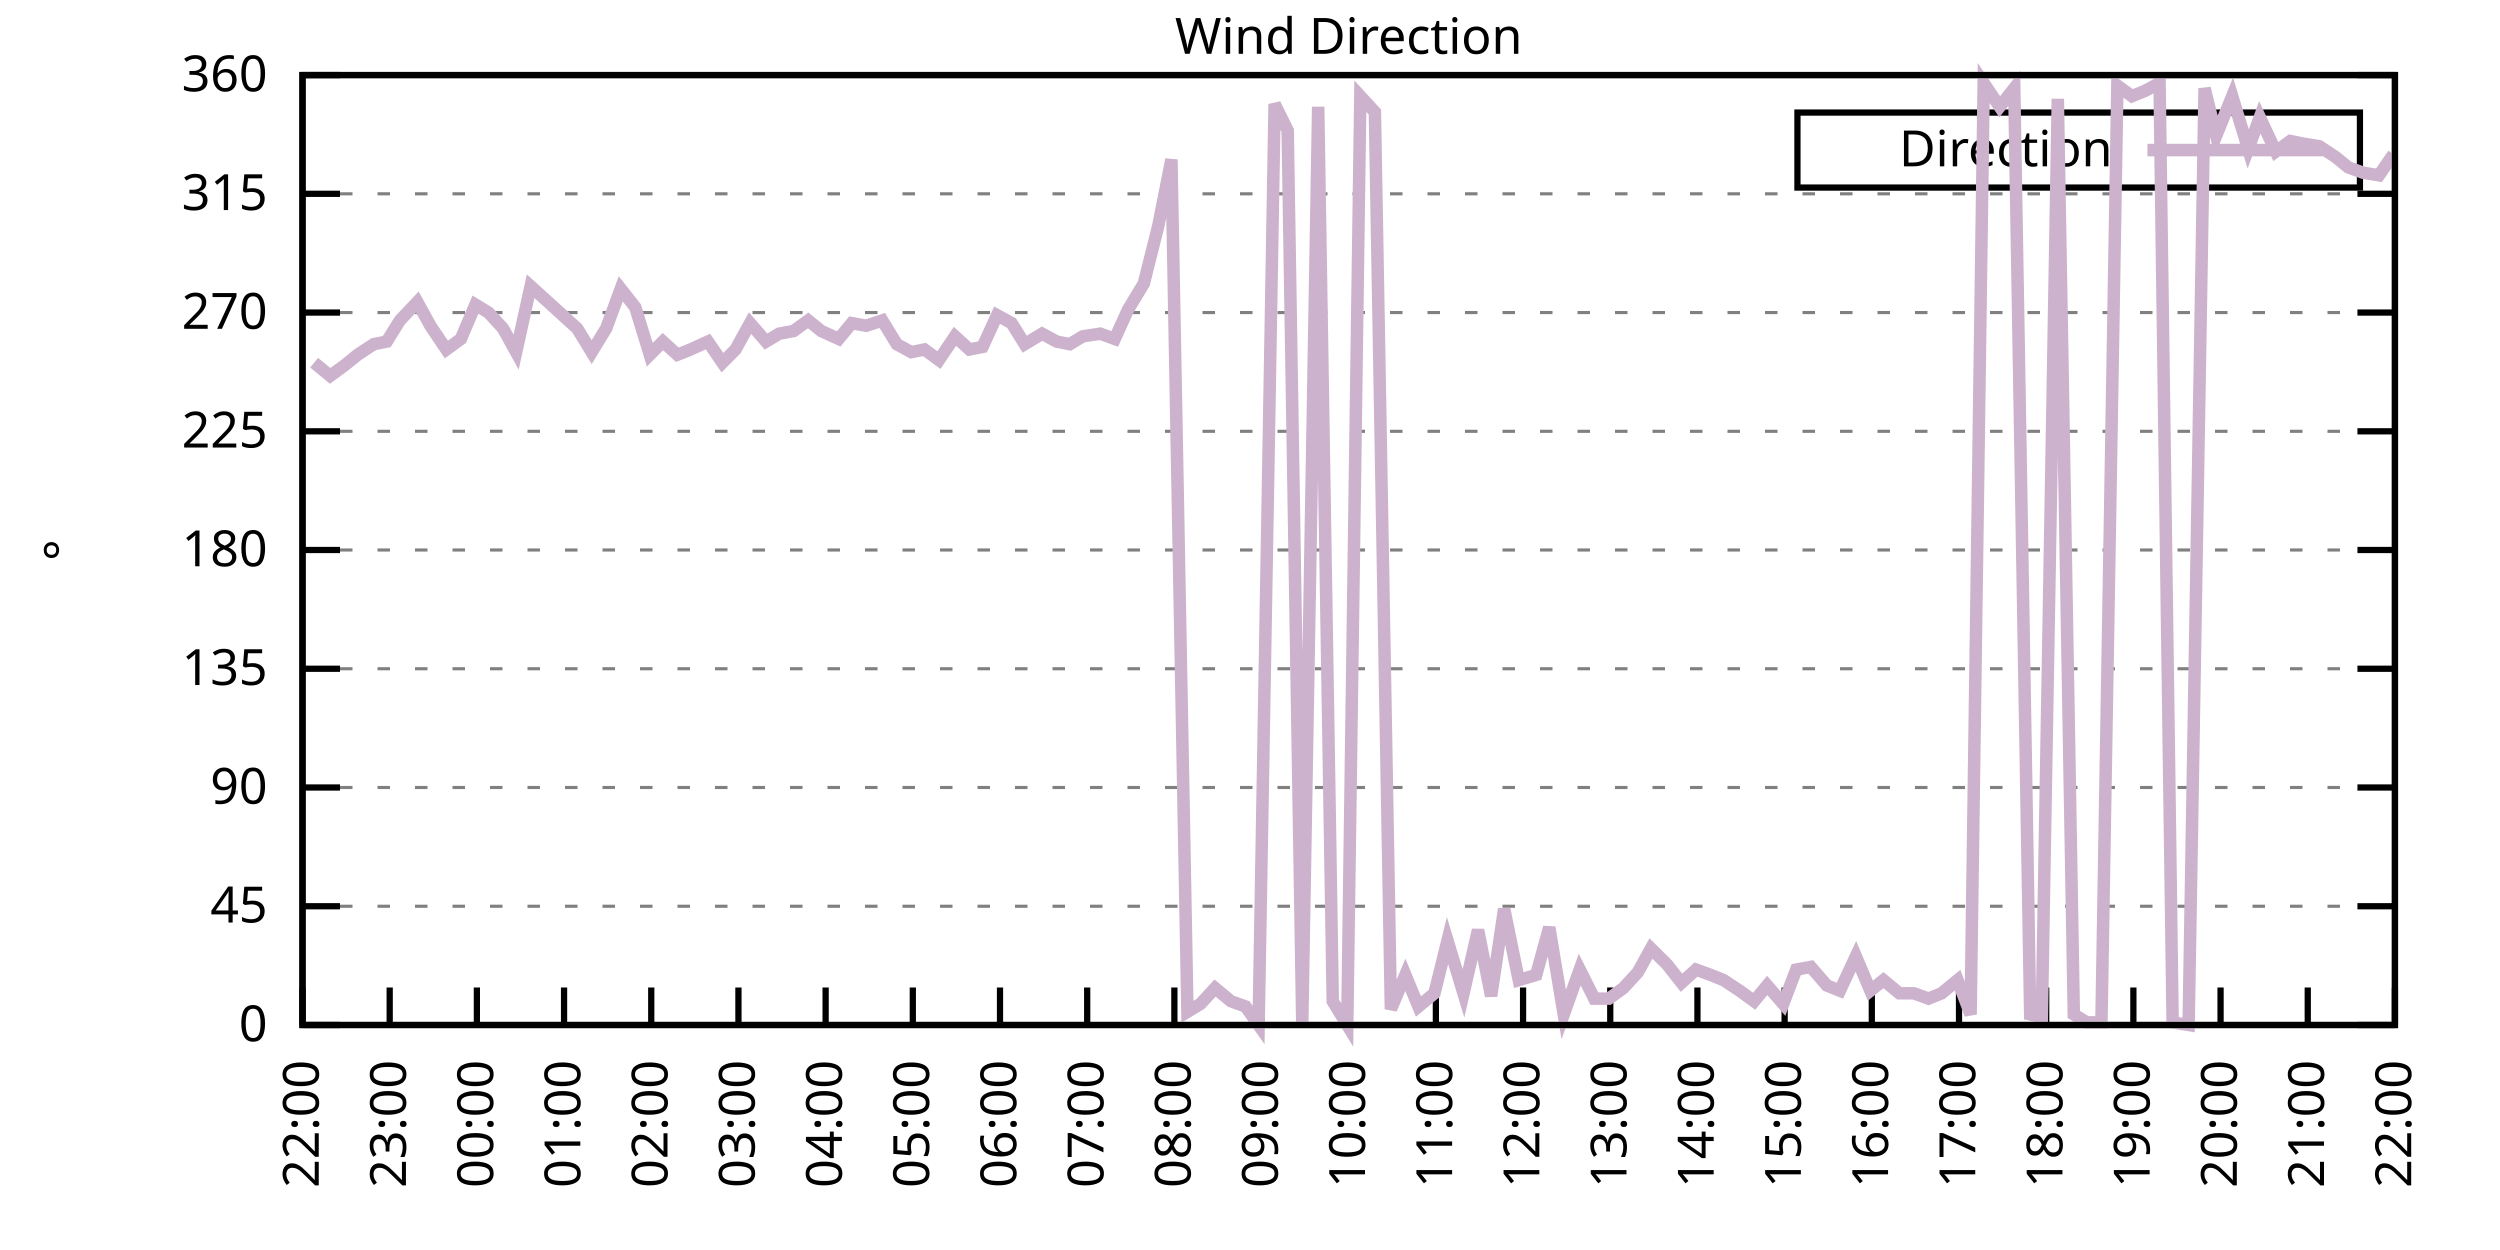
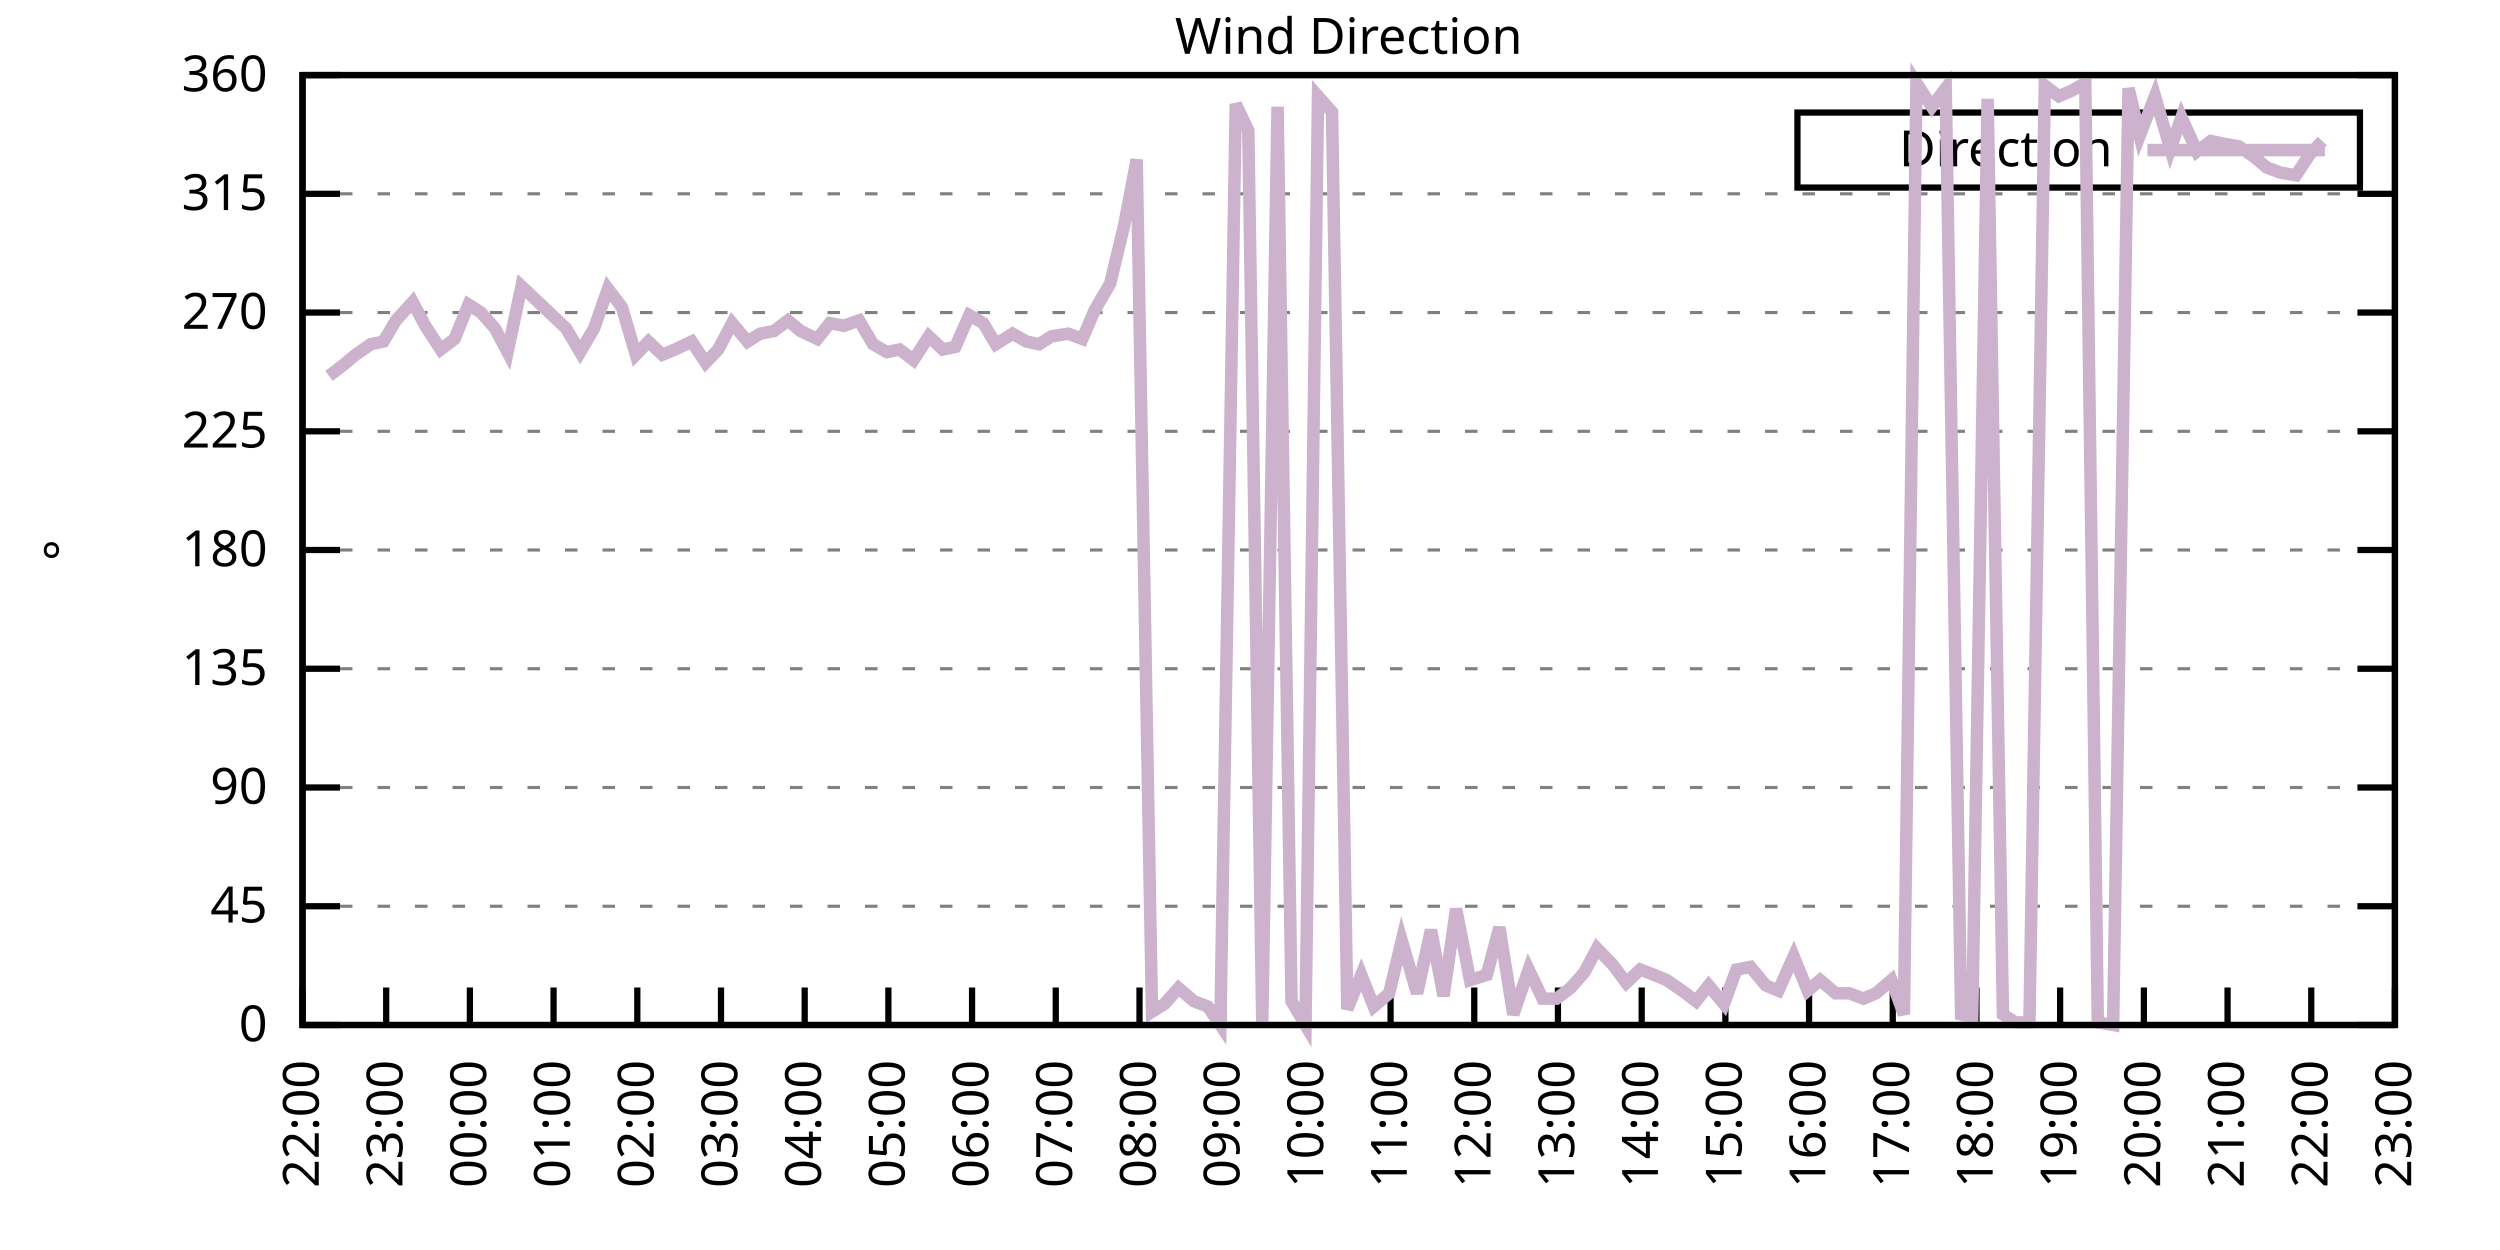
<svg xmlns="http://www.w3.org/2000/svg" xmlns:xlink="http://www.w3.org/1999/xlink" width="400" height="200" viewBox="0 0 400 200">
  <g id="gnuplot_canvas">
    <rect x="0" y="0" width="400" height="200" fill="none" />
    <defs>
      <circle id="gpDot" r="0.5" stroke-width="0.5" stroke="currentColor" />
      <path id="gpPt0" stroke-width="0.333" stroke="currentColor" d="M-1,0 h2 M0,-1 v2" />
      <path id="gpPt1" stroke-width="0.333" stroke="currentColor" d="M-1,-1 L1,1 M1,-1 L-1,1" />
      <path id="gpPt2" stroke-width="0.333" stroke="currentColor" d="M-1,0 L1,0 M0,-1 L0,1 M-1,-1 L1,1 M-1,1 L1,-1" />
      <rect id="gpPt3" stroke-width="0.333" stroke="currentColor" x="-1" y="-1" width="2" height="2" />
      <rect id="gpPt4" stroke-width="0.333" stroke="currentColor" fill="currentColor" x="-1" y="-1" width="2" height="2" />
      <circle id="gpPt5" stroke-width="0.333" stroke="currentColor" cx="0" cy="0" r="1" />
      <use xlink:href="#gpPt5" id="gpPt6" fill="currentColor" stroke="none" />
      <path id="gpPt7" stroke-width="0.333" stroke="currentColor" d="M0,-1.33 L-1.33,0.67 L1.33,0.67 z" />
      <use xlink:href="#gpPt7" id="gpPt8" fill="currentColor" stroke="none" />
      <use xlink:href="#gpPt7" id="gpPt9" stroke="currentColor" transform="rotate(180)" />
      <use xlink:href="#gpPt9" id="gpPt10" fill="currentColor" stroke="none" />
      <use xlink:href="#gpPt3" id="gpPt11" stroke="currentColor" transform="rotate(45)" />
      <use xlink:href="#gpPt11" id="gpPt12" fill="currentColor" stroke="none" />
      <path id="gpPt13" stroke-width="0.333" stroke="currentColor" d="M0,1.330 L1.265,0.411 L0.782,-1.067 L-0.782,-1.076 L-1.265,0.411 z" />
      <use xlink:href="#gpPt13" id="gpPt14" fill="currentColor" stroke="none" />
      <filter id="textbox" filterUnits="objectBoundingBox" x="0" y="0" height="1" width="1">
        <feFlood flood-color="white" flood-opacity="1" result="bgnd" />
        <feComposite in="SourceGraphic" in2="bgnd" operator="atop" />
      </filter>
      <filter id="greybox" filterUnits="objectBoundingBox" x="0" y="0" height="1" width="1">
        <feFlood flood-color="lightgrey" flood-opacity="1" result="grey" />
        <feComposite in="SourceGraphic" in2="grey" operator="atop" />
      </filter>
    </defs>
    <g fill="none" color="white" stroke="currentColor" stroke-width="1.00" stroke-linecap="butt" stroke-linejoin="miter">
</g>
    <g fill="none" color="black" stroke="currentColor" stroke-width="1.00" stroke-linecap="butt" stroke-linejoin="miter">
      <g stroke="none" shape-rendering="crispEdges">
        <polygon fill="rgb(255, 255, 255)" points="48.40,164.00 383.18,164.00 383.18,12.02 48.40,12.02 " />
      </g>
    </g>
    <g fill="none" color="black" stroke="currentColor" stroke-width="1.00" stroke-linecap="butt" stroke-linejoin="miter">
</g>
    <g fill="none" color="black" stroke="black" stroke-width="0.50" stroke-linecap="butt" stroke-linejoin="miter">
</g>
    <g fill="none" color="gray" stroke="currentColor" stroke-width="0.50" stroke-linecap="butt" stroke-linejoin="miter">
      <path stroke="gray" stroke-dasharray="2,4" class="gridline" d="M48.40,164.00 L383.19,164.00  " />
    </g>
    <g fill="none" color="gray" stroke="gray" stroke-width="1.00" stroke-linecap="butt" stroke-linejoin="miter">
</g>
    <g fill="none" color="black" stroke="currentColor" stroke-width="1.00" stroke-linecap="butt" stroke-linejoin="miter">
      <path stroke="black" d="M48.40,164.00 L54.40,164.00 M383.19,164.00 L377.19,164.00  " />
      <g transform="translate(42.80,166.60)" stroke="none" fill="black" font-family="Sans" font-size="8.00" text-anchor="end">
        <text>
          <tspan font-family="Sans"> 0</tspan>
        </text>
      </g>
    </g>
    <g fill="none" color="black" stroke="currentColor" stroke-width="1.00" stroke-linecap="butt" stroke-linejoin="miter">
</g>
    <g fill="none" color="black" stroke="black" stroke-width="0.50" stroke-linecap="butt" stroke-linejoin="miter">
</g>
    <g fill="none" color="gray" stroke="currentColor" stroke-width="0.50" stroke-linecap="butt" stroke-linejoin="miter">
      <path stroke="gray" stroke-dasharray="2,4" class="gridline" d="M48.40,145.00 L383.19,145.00  " />
    </g>
    <g fill="none" color="gray" stroke="gray" stroke-width="1.00" stroke-linecap="butt" stroke-linejoin="miter">
</g>
    <g fill="none" color="black" stroke="currentColor" stroke-width="1.00" stroke-linecap="butt" stroke-linejoin="miter">
      <path stroke="black" d="M48.40,145.00 L54.40,145.00 M383.19,145.00 L377.19,145.00  " />
      <g transform="translate(42.80,147.60)" stroke="none" fill="black" font-family="Sans" font-size="8.00" text-anchor="end">
        <text>
          <tspan font-family="Sans"> 45</tspan>
        </text>
      </g>
    </g>
    <g fill="none" color="black" stroke="currentColor" stroke-width="1.00" stroke-linecap="butt" stroke-linejoin="miter">
</g>
    <g fill="none" color="black" stroke="black" stroke-width="0.50" stroke-linecap="butt" stroke-linejoin="miter">
</g>
    <g fill="none" color="gray" stroke="currentColor" stroke-width="0.50" stroke-linecap="butt" stroke-linejoin="miter">
      <path stroke="gray" stroke-dasharray="2,4" class="gridline" d="M48.40,126.00 L383.19,126.00  " />
    </g>
    <g fill="none" color="gray" stroke="gray" stroke-width="1.00" stroke-linecap="butt" stroke-linejoin="miter">
</g>
    <g fill="none" color="black" stroke="currentColor" stroke-width="1.00" stroke-linecap="butt" stroke-linejoin="miter">
      <path stroke="black" d="M48.40,126.00 L54.40,126.00 M383.19,126.00 L377.19,126.00  " />
      <g transform="translate(42.80,128.60)" stroke="none" fill="black" font-family="Sans" font-size="8.00" text-anchor="end">
        <text>
          <tspan font-family="Sans"> 90</tspan>
        </text>
      </g>
    </g>
    <g fill="none" color="black" stroke="currentColor" stroke-width="1.00" stroke-linecap="butt" stroke-linejoin="miter">
</g>
    <g fill="none" color="black" stroke="black" stroke-width="0.50" stroke-linecap="butt" stroke-linejoin="miter">
</g>
    <g fill="none" color="gray" stroke="currentColor" stroke-width="0.50" stroke-linecap="butt" stroke-linejoin="miter">
      <path stroke="gray" stroke-dasharray="2,4" class="gridline" d="M48.40,107.00 L383.19,107.00  " />
    </g>
    <g fill="none" color="gray" stroke="gray" stroke-width="1.00" stroke-linecap="butt" stroke-linejoin="miter">
</g>
    <g fill="none" color="black" stroke="currentColor" stroke-width="1.00" stroke-linecap="butt" stroke-linejoin="miter">
      <path stroke="black" d="M48.40,107.00 L54.40,107.00 M383.19,107.00 L377.19,107.00  " />
      <g transform="translate(42.80,109.60)" stroke="none" fill="black" font-family="Sans" font-size="8.00" text-anchor="end">
        <text>
          <tspan font-family="Sans"> 135</tspan>
        </text>
      </g>
    </g>
    <g fill="none" color="black" stroke="currentColor" stroke-width="1.00" stroke-linecap="butt" stroke-linejoin="miter">
</g>
    <g fill="none" color="black" stroke="black" stroke-width="0.50" stroke-linecap="butt" stroke-linejoin="miter">
</g>
    <g fill="none" color="gray" stroke="currentColor" stroke-width="0.50" stroke-linecap="butt" stroke-linejoin="miter">
      <path stroke="gray" stroke-dasharray="2,4" class="gridline" d="M48.40,88.00 L383.19,88.00  " />
    </g>
    <g fill="none" color="gray" stroke="gray" stroke-width="1.00" stroke-linecap="butt" stroke-linejoin="miter">
</g>
    <g fill="none" color="black" stroke="currentColor" stroke-width="1.00" stroke-linecap="butt" stroke-linejoin="miter">
      <path stroke="black" d="M48.40,88.00 L54.40,88.00 M383.19,88.00 L377.19,88.00  " />
      <g transform="translate(42.80,90.60)" stroke="none" fill="black" font-family="Sans" font-size="8.00" text-anchor="end">
        <text>
          <tspan font-family="Sans"> 180</tspan>
        </text>
      </g>
    </g>
    <g fill="none" color="black" stroke="currentColor" stroke-width="1.00" stroke-linecap="butt" stroke-linejoin="miter">
</g>
    <g fill="none" color="black" stroke="black" stroke-width="0.50" stroke-linecap="butt" stroke-linejoin="miter">
</g>
    <g fill="none" color="gray" stroke="currentColor" stroke-width="0.50" stroke-linecap="butt" stroke-linejoin="miter">
      <path stroke="gray" stroke-dasharray="2,4" class="gridline" d="M48.40,69.01 L383.19,69.01  " />
    </g>
    <g fill="none" color="gray" stroke="gray" stroke-width="1.00" stroke-linecap="butt" stroke-linejoin="miter">
</g>
    <g fill="none" color="black" stroke="currentColor" stroke-width="1.00" stroke-linecap="butt" stroke-linejoin="miter">
      <path stroke="black" d="M48.40,69.01 L54.40,69.01 M383.19,69.01 L377.19,69.01  " />
      <g transform="translate(42.80,71.61)" stroke="none" fill="black" font-family="Sans" font-size="8.00" text-anchor="end">
        <text>
          <tspan font-family="Sans"> 225</tspan>
        </text>
      </g>
    </g>
    <g fill="none" color="black" stroke="currentColor" stroke-width="1.00" stroke-linecap="butt" stroke-linejoin="miter">
</g>
    <g fill="none" color="black" stroke="black" stroke-width="0.50" stroke-linecap="butt" stroke-linejoin="miter">
</g>
    <g fill="none" color="gray" stroke="currentColor" stroke-width="0.50" stroke-linecap="butt" stroke-linejoin="miter">
      <path stroke="gray" stroke-dasharray="2,4" class="gridline" d="M48.40,50.01 L383.19,50.01  " />
    </g>
    <g fill="none" color="gray" stroke="gray" stroke-width="1.00" stroke-linecap="butt" stroke-linejoin="miter">
</g>
    <g fill="none" color="black" stroke="currentColor" stroke-width="1.00" stroke-linecap="butt" stroke-linejoin="miter">
      <path stroke="black" d="M48.40,50.01 L54.40,50.01 M383.19,50.01 L377.19,50.01  " />
      <g transform="translate(42.80,52.61)" stroke="none" fill="black" font-family="Sans" font-size="8.00" text-anchor="end">
        <text>
          <tspan font-family="Sans"> 270</tspan>
        </text>
      </g>
    </g>
    <g fill="none" color="black" stroke="currentColor" stroke-width="1.00" stroke-linecap="butt" stroke-linejoin="miter">
</g>
    <g fill="none" color="black" stroke="black" stroke-width="0.50" stroke-linecap="butt" stroke-linejoin="miter">
</g>
    <g fill="none" color="gray" stroke="currentColor" stroke-width="0.50" stroke-linecap="butt" stroke-linejoin="miter">
      <path stroke="gray" stroke-dasharray="2,4" class="gridline" d="M48.40,31.01 L383.19,31.01  " />
    </g>
    <g fill="none" color="gray" stroke="gray" stroke-width="1.00" stroke-linecap="butt" stroke-linejoin="miter">
</g>
    <g fill="none" color="black" stroke="currentColor" stroke-width="1.00" stroke-linecap="butt" stroke-linejoin="miter">
      <path stroke="black" d="M48.40,31.01 L54.40,31.01 M383.19,31.01 L377.19,31.01  " />
      <g transform="translate(42.80,33.61)" stroke="none" fill="black" font-family="Sans" font-size="8.00" text-anchor="end">
        <text>
          <tspan font-family="Sans"> 315</tspan>
        </text>
      </g>
    </g>
    <g fill="none" color="black" stroke="currentColor" stroke-width="1.00" stroke-linecap="butt" stroke-linejoin="miter">
</g>
    <g fill="none" color="black" stroke="black" stroke-width="0.50" stroke-linecap="butt" stroke-linejoin="miter">
</g>
    <g fill="none" color="gray" stroke="currentColor" stroke-width="0.50" stroke-linecap="butt" stroke-linejoin="miter">
      <path stroke="gray" stroke-dasharray="2,4" class="gridline" d="M48.40,12.01 L383.19,12.01  " />
    </g>
    <g fill="none" color="gray" stroke="gray" stroke-width="1.00" stroke-linecap="butt" stroke-linejoin="miter">
</g>
    <g fill="none" color="black" stroke="currentColor" stroke-width="1.00" stroke-linecap="butt" stroke-linejoin="miter">
      <path stroke="black" d="M48.40,12.01 L54.40,12.01 M383.19,12.01 L377.19,12.01  " />
      <g transform="translate(42.80,14.61)" stroke="none" fill="black" font-family="Sans" font-size="8.00" text-anchor="end">
        <text>
          <tspan font-family="Sans"> 360</tspan>
        </text>
      </g>
    </g>
    <g fill="none" color="black" stroke="currentColor" stroke-width="1.00" stroke-linecap="butt" stroke-linejoin="miter">
      <path stroke="black" d="M48.40,164.00 L48.40,158.00  " />
      <g transform="translate(51.00,169.60) rotate(270.00)" stroke="none" fill="black" font-family="Sans" font-size="8.00" text-anchor="end">
        <text>
          <tspan font-family="Sans">22:00</tspan>
        </text>
      </g>
    </g>
    <g fill="none" color="black" stroke="currentColor" stroke-width="1.00" stroke-linecap="butt" stroke-linejoin="miter">
-       <path stroke="black" d="M62.35,164.00 L62.35,158.00  " />
-       <g transform="translate(64.95,169.60) rotate(270.00)" stroke="none" fill="black" font-family="Sans" font-size="8.00" text-anchor="end">
+       <path stroke="black" d="M61.79,164.00 L61.79,158.00  " />
+       <g transform="translate(64.39,169.60) rotate(270.00)" stroke="none" fill="black" font-family="Sans" font-size="8.00" text-anchor="end">
        <text>
          <tspan font-family="Sans">23:00</tspan>
        </text>
      </g>
    </g>
    <g fill="none" color="black" stroke="currentColor" stroke-width="1.00" stroke-linecap="butt" stroke-linejoin="miter">
-       <path stroke="black" d="M76.30,164.00 L76.30,158.00  " />
-       <g transform="translate(78.90,169.60) rotate(270.00)" stroke="none" fill="black" font-family="Sans" font-size="8.00" text-anchor="end">
+       <path stroke="black" d="M75.18,164.00 L75.18,158.00  " />
+       <g transform="translate(77.78,169.60) rotate(270.00)" stroke="none" fill="black" font-family="Sans" font-size="8.00" text-anchor="end">
        <text>
          <tspan font-family="Sans">00:00</tspan>
        </text>
      </g>
    </g>
    <g fill="none" color="black" stroke="currentColor" stroke-width="1.00" stroke-linecap="butt" stroke-linejoin="miter">
-       <path stroke="black" d="M90.25,164.00 L90.25,158.00  " />
-       <g transform="translate(92.85,169.60) rotate(270.00)" stroke="none" fill="black" font-family="Sans" font-size="8.00" text-anchor="end">
+       <path stroke="black" d="M88.57,164.00 L88.57,158.00  " />
+       <g transform="translate(91.17,169.60) rotate(270.00)" stroke="none" fill="black" font-family="Sans" font-size="8.00" text-anchor="end">
        <text>
          <tspan font-family="Sans">01:00</tspan>
        </text>
      </g>
    </g>
    <g fill="none" color="black" stroke="currentColor" stroke-width="1.00" stroke-linecap="butt" stroke-linejoin="miter">
-       <path stroke="black" d="M104.20,164.00 L104.20,158.00  " />
-       <g transform="translate(106.80,169.60) rotate(270.00)" stroke="none" fill="black" font-family="Sans" font-size="8.00" text-anchor="end">
+       <path stroke="black" d="M101.97,164.00 L101.97,158.00  " />
+       <g transform="translate(104.57,169.60) rotate(270.00)" stroke="none" fill="black" font-family="Sans" font-size="8.00" text-anchor="end">
        <text>
          <tspan font-family="Sans">02:00</tspan>
        </text>
      </g>
    </g>
    <g fill="none" color="black" stroke="currentColor" stroke-width="1.00" stroke-linecap="butt" stroke-linejoin="miter">
-       <path stroke="black" d="M118.15,164.00 L118.15,158.00  " />
-       <g transform="translate(120.75,169.60) rotate(270.00)" stroke="none" fill="black" font-family="Sans" font-size="8.00" text-anchor="end">
+       <path stroke="black" d="M115.36,164.00 L115.36,158.00  " />
+       <g transform="translate(117.96,169.60) rotate(270.00)" stroke="none" fill="black" font-family="Sans" font-size="8.00" text-anchor="end">
        <text>
          <tspan font-family="Sans">03:00</tspan>
        </text>
      </g>
    </g>
    <g fill="none" color="black" stroke="currentColor" stroke-width="1.00" stroke-linecap="butt" stroke-linejoin="miter">
-       <path stroke="black" d="M132.10,164.00 L132.10,158.00  " />
-       <g transform="translate(134.70,169.60) rotate(270.00)" stroke="none" fill="black" font-family="Sans" font-size="8.00" text-anchor="end">
+       <path stroke="black" d="M128.75,164.00 L128.75,158.00  " />
+       <g transform="translate(131.35,169.60) rotate(270.00)" stroke="none" fill="black" font-family="Sans" font-size="8.00" text-anchor="end">
        <text>
          <tspan font-family="Sans">04:00</tspan>
        </text>
      </g>
    </g>
    <g fill="none" color="black" stroke="currentColor" stroke-width="1.00" stroke-linecap="butt" stroke-linejoin="miter">
-       <path stroke="black" d="M146.05,164.00 L146.05,158.00  " />
-       <g transform="translate(148.65,169.60) rotate(270.00)" stroke="none" fill="black" font-family="Sans" font-size="8.00" text-anchor="end">
+       <path stroke="black" d="M142.14,164.00 L142.14,158.00  " />
+       <g transform="translate(144.74,169.60) rotate(270.00)" stroke="none" fill="black" font-family="Sans" font-size="8.00" text-anchor="end">
        <text>
          <tspan font-family="Sans">05:00</tspan>
        </text>
      </g>
    </g>
    <g fill="none" color="black" stroke="currentColor" stroke-width="1.00" stroke-linecap="butt" stroke-linejoin="miter">
-       <path stroke="black" d="M160.00,164.00 L160.00,158.00  " />
-       <g transform="translate(162.60,169.60) rotate(270.00)" stroke="none" fill="black" font-family="Sans" font-size="8.00" text-anchor="end">
+       <path stroke="black" d="M155.53,164.00 L155.53,158.00  " />
+       <g transform="translate(158.13,169.60) rotate(270.00)" stroke="none" fill="black" font-family="Sans" font-size="8.00" text-anchor="end">
        <text>
          <tspan font-family="Sans">06:00</tspan>
        </text>
      </g>
    </g>
    <g fill="none" color="black" stroke="currentColor" stroke-width="1.00" stroke-linecap="butt" stroke-linejoin="miter">
-       <path stroke="black" d="M173.95,164.00 L173.95,158.00  " />
-       <g transform="translate(176.55,169.60) rotate(270.00)" stroke="none" fill="black" font-family="Sans" font-size="8.00" text-anchor="end">
+       <path stroke="black" d="M168.92,164.00 L168.92,158.00  " />
+       <g transform="translate(171.52,169.60) rotate(270.00)" stroke="none" fill="black" font-family="Sans" font-size="8.00" text-anchor="end">
        <text>
          <tspan font-family="Sans">07:00</tspan>
        </text>
      </g>
    </g>
    <g fill="none" color="black" stroke="currentColor" stroke-width="1.00" stroke-linecap="butt" stroke-linejoin="miter">
-       <path stroke="black" d="M187.90,164.00 L187.90,158.00  " />
-       <g transform="translate(190.50,169.60) rotate(270.00)" stroke="none" fill="black" font-family="Sans" font-size="8.00" text-anchor="end">
+       <path stroke="black" d="M182.32,164.00 L182.32,158.00  " />
+       <g transform="translate(184.92,169.60) rotate(270.00)" stroke="none" fill="black" font-family="Sans" font-size="8.00" text-anchor="end">
        <text>
          <tspan font-family="Sans">08:00</tspan>
        </text>
      </g>
    </g>
    <g fill="none" color="black" stroke="currentColor" stroke-width="1.00" stroke-linecap="butt" stroke-linejoin="miter">
-       <path stroke="black" d="M201.85,164.00 L201.85,158.00  " />
-       <g transform="translate(204.45,169.60) rotate(270.00)" stroke="none" fill="black" font-family="Sans" font-size="8.00" text-anchor="end">
+       <path stroke="black" d="M195.71,164.00 L195.71,158.00  " />
+       <g transform="translate(198.31,169.60) rotate(270.00)" stroke="none" fill="black" font-family="Sans" font-size="8.00" text-anchor="end">
        <text>
          <tspan font-family="Sans">09:00</tspan>
        </text>
      </g>
    </g>
    <g fill="none" color="black" stroke="currentColor" stroke-width="1.00" stroke-linecap="butt" stroke-linejoin="miter">
-       <path stroke="black" d="M215.80,164.00 L215.80,158.00  " />
-       <g transform="translate(218.40,169.60) rotate(270.00)" stroke="none" fill="black" font-family="Sans" font-size="8.00" text-anchor="end">
+       <path stroke="black" d="M209.10,164.00 L209.10,158.00  " />
+       <g transform="translate(211.70,169.60) rotate(270.00)" stroke="none" fill="black" font-family="Sans" font-size="8.00" text-anchor="end">
        <text>
          <tspan font-family="Sans">10:00</tspan>
        </text>
      </g>
    </g>
    <g fill="none" color="black" stroke="currentColor" stroke-width="1.00" stroke-linecap="butt" stroke-linejoin="miter">
-       <path stroke="black" d="M229.74,164.00 L229.74,158.00  " />
-       <g transform="translate(232.34,169.60) rotate(270.00)" stroke="none" fill="black" font-family="Sans" font-size="8.00" text-anchor="end">
+       <path stroke="black" d="M222.49,164.00 L222.49,158.00  " />
+       <g transform="translate(225.09,169.60) rotate(270.00)" stroke="none" fill="black" font-family="Sans" font-size="8.00" text-anchor="end">
        <text>
          <tspan font-family="Sans">11:00</tspan>
        </text>
      </g>
    </g>
    <g fill="none" color="black" stroke="currentColor" stroke-width="1.00" stroke-linecap="butt" stroke-linejoin="miter">
-       <path stroke="black" d="M243.69,164.00 L243.69,158.00  " />
-       <g transform="translate(246.29,169.60) rotate(270.00)" stroke="none" fill="black" font-family="Sans" font-size="8.00" text-anchor="end">
+       <path stroke="black" d="M235.88,164.00 L235.88,158.00  " />
+       <g transform="translate(238.48,169.60) rotate(270.00)" stroke="none" fill="black" font-family="Sans" font-size="8.00" text-anchor="end">
        <text>
          <tspan font-family="Sans">12:00</tspan>
        </text>
      </g>
    </g>
    <g fill="none" color="black" stroke="currentColor" stroke-width="1.00" stroke-linecap="butt" stroke-linejoin="miter">
-       <path stroke="black" d="M257.64,164.00 L257.64,158.00  " />
-       <g transform="translate(260.24,169.60) rotate(270.00)" stroke="none" fill="black" font-family="Sans" font-size="8.00" text-anchor="end">
+       <path stroke="black" d="M249.27,164.00 L249.27,158.00  " />
+       <g transform="translate(251.87,169.60) rotate(270.00)" stroke="none" fill="black" font-family="Sans" font-size="8.00" text-anchor="end">
        <text>
          <tspan font-family="Sans">13:00</tspan>
        </text>
      </g>
    </g>
    <g fill="none" color="black" stroke="currentColor" stroke-width="1.00" stroke-linecap="butt" stroke-linejoin="miter">
-       <path stroke="black" d="M271.59,164.00 L271.59,158.00  " />
-       <g transform="translate(274.19,169.60) rotate(270.00)" stroke="none" fill="black" font-family="Sans" font-size="8.00" text-anchor="end">
+       <path stroke="black" d="M262.67,164.00 L262.67,158.00  " />
+       <g transform="translate(265.27,169.60) rotate(270.00)" stroke="none" fill="black" font-family="Sans" font-size="8.00" text-anchor="end">
        <text>
          <tspan font-family="Sans">14:00</tspan>
        </text>
      </g>
    </g>
    <g fill="none" color="black" stroke="currentColor" stroke-width="1.00" stroke-linecap="butt" stroke-linejoin="miter">
-       <path stroke="black" d="M285.54,164.00 L285.54,158.00  " />
-       <g transform="translate(288.14,169.60) rotate(270.00)" stroke="none" fill="black" font-family="Sans" font-size="8.00" text-anchor="end">
+       <path stroke="black" d="M276.06,164.00 L276.06,158.00  " />
+       <g transform="translate(278.66,169.60) rotate(270.00)" stroke="none" fill="black" font-family="Sans" font-size="8.00" text-anchor="end">
        <text>
          <tspan font-family="Sans">15:00</tspan>
        </text>
      </g>
    </g>
    <g fill="none" color="black" stroke="currentColor" stroke-width="1.00" stroke-linecap="butt" stroke-linejoin="miter">
-       <path stroke="black" d="M299.49,164.00 L299.49,158.00  " />
-       <g transform="translate(302.09,169.60) rotate(270.00)" stroke="none" fill="black" font-family="Sans" font-size="8.00" text-anchor="end">
+       <path stroke="black" d="M289.45,164.00 L289.45,158.00  " />
+       <g transform="translate(292.05,169.60) rotate(270.00)" stroke="none" fill="black" font-family="Sans" font-size="8.00" text-anchor="end">
        <text>
          <tspan font-family="Sans">16:00</tspan>
        </text>
      </g>
    </g>
    <g fill="none" color="black" stroke="currentColor" stroke-width="1.00" stroke-linecap="butt" stroke-linejoin="miter">
-       <path stroke="black" d="M313.44,164.00 L313.44,158.00  " />
-       <g transform="translate(316.04,169.60) rotate(270.00)" stroke="none" fill="black" font-family="Sans" font-size="8.00" text-anchor="end">
+       <path stroke="black" d="M302.84,164.00 L302.84,158.00  " />
+       <g transform="translate(305.44,169.60) rotate(270.00)" stroke="none" fill="black" font-family="Sans" font-size="8.00" text-anchor="end">
        <text>
          <tspan font-family="Sans">17:00</tspan>
        </text>
      </g>
    </g>
    <g fill="none" color="black" stroke="currentColor" stroke-width="1.00" stroke-linecap="butt" stroke-linejoin="miter">
-       <path stroke="black" d="M327.39,164.00 L327.39,158.00  " />
-       <g transform="translate(329.99,169.60) rotate(270.00)" stroke="none" fill="black" font-family="Sans" font-size="8.00" text-anchor="end">
+       <path stroke="black" d="M316.23,164.00 L316.23,158.00  " />
+       <g transform="translate(318.83,169.60) rotate(270.00)" stroke="none" fill="black" font-family="Sans" font-size="8.00" text-anchor="end">
        <text>
          <tspan font-family="Sans">18:00</tspan>
        </text>
      </g>
    </g>
    <g fill="none" color="black" stroke="currentColor" stroke-width="1.00" stroke-linecap="butt" stroke-linejoin="miter">
-       <path stroke="black" d="M341.34,164.00 L341.34,158.00  " />
-       <g transform="translate(343.94,169.60) rotate(270.00)" stroke="none" fill="black" font-family="Sans" font-size="8.00" text-anchor="end">
+       <path stroke="black" d="M329.62,164.00 L329.62,158.00  " />
+       <g transform="translate(332.22,169.60) rotate(270.00)" stroke="none" fill="black" font-family="Sans" font-size="8.00" text-anchor="end">
        <text>
          <tspan font-family="Sans">19:00</tspan>
        </text>
      </g>
    </g>
    <g fill="none" color="black" stroke="currentColor" stroke-width="1.00" stroke-linecap="butt" stroke-linejoin="miter">
-       <path stroke="black" d="M355.29,164.00 L355.29,158.00  " />
-       <g transform="translate(357.89,169.60) rotate(270.00)" stroke="none" fill="black" font-family="Sans" font-size="8.00" text-anchor="end">
+       <path stroke="black" d="M343.02,164.00 L343.02,158.00  " />
+       <g transform="translate(345.62,169.60) rotate(270.00)" stroke="none" fill="black" font-family="Sans" font-size="8.00" text-anchor="end">
        <text>
          <tspan font-family="Sans">20:00</tspan>
        </text>
      </g>
    </g>
    <g fill="none" color="black" stroke="currentColor" stroke-width="1.00" stroke-linecap="butt" stroke-linejoin="miter">
-       <path stroke="black" d="M369.24,164.00 L369.24,158.00  " />
-       <g transform="translate(371.84,169.60) rotate(270.00)" stroke="none" fill="black" font-family="Sans" font-size="8.00" text-anchor="end">
+       <path stroke="black" d="M356.41,164.00 L356.41,158.00  " />
+       <g transform="translate(359.01,169.60) rotate(270.00)" stroke="none" fill="black" font-family="Sans" font-size="8.00" text-anchor="end">
        <text>
          <tspan font-family="Sans">21:00</tspan>
+         </text>
+       </g>
+     </g>
+     <g fill="none" color="black" stroke="currentColor" stroke-width="1.00" stroke-linecap="butt" stroke-linejoin="miter">
+       <path stroke="black" d="M369.80,164.00 L369.80,158.00  " />
+       <g transform="translate(372.40,169.60) rotate(270.00)" stroke="none" fill="black" font-family="Sans" font-size="8.00" text-anchor="end">
+         <text>
+           <tspan font-family="Sans">22:00</tspan>
        </text>
      </g>
    </g>
    <g fill="none" color="black" stroke="currentColor" stroke-width="1.00" stroke-linecap="butt" stroke-linejoin="miter">
      <path stroke="black" d="M383.19,164.00 L383.19,158.00  " />
      <g transform="translate(385.79,169.60) rotate(270.00)" stroke="none" fill="black" font-family="Sans" font-size="8.00" text-anchor="end">
        <text>
-           <tspan font-family="Sans">22:00</tspan>
+           <tspan font-family="Sans">23:00</tspan>
        </text>
      </g>
    </g>
    <g fill="none" color="black" stroke="currentColor" stroke-width="1.00" stroke-linecap="butt" stroke-linejoin="miter">
</g>
    <g fill="none" color="black" stroke="currentColor" stroke-width="1.00" stroke-linecap="butt" stroke-linejoin="miter">
      <path stroke="black" d="M48.40,12.01 L48.40,164.00 L383.19,164.00 L383.19,12.01 L48.40,12.01 Z  " />
    </g>
    <g fill="none" color="black" stroke="currentColor" stroke-width="1.00" stroke-linecap="butt" stroke-linejoin="miter">
</g>
    <g fill="none" color="black" stroke="currentColor" stroke-width="1.00" stroke-linecap="butt" stroke-linejoin="miter">
      <path stroke="black" d="M287.59,30.01 L287.59,18.01 L377.59,18.01 L377.59,30.01 L287.59,30.01 Z  " />
    </g>
    <g id="Wind_direction_plot_1">
      <g fill="none" color="white" stroke="black" stroke-width="2.00" stroke-linecap="butt" stroke-linejoin="miter">
</g>
      <g fill="none" color="black" stroke="currentColor" stroke-width="2.00" stroke-linecap="butt" stroke-linejoin="miter">
        <g transform="translate(337.99,26.61)" stroke="none" fill="black" font-family="Sans" font-size="8.00" text-anchor="end">
          <text>
            <tspan font-family="Sans">Direction</tspan>
          </text>
        </g>
      </g>
      <g fill="none" color="black" stroke="currentColor" stroke-width="2.00" stroke-linecap="butt" stroke-linejoin="miter">
-         <path stroke="rgb(204, 178, 204)" d="M343.59,24.01 L371.99,24.01 M50.26,58.03 L52.82,60.14 L55.14,58.45 L57.23,56.76 L59.79,55.07 L61.88,54.65   L63.98,51.27 L66.77,48.32 L68.86,52.12 L71.42,55.92 L73.74,54.23 L76.07,48.74 L78.16,50.01 L80.48,52.54   L82.58,56.34 L84.90,45.79 L87.23,47.90 L92.34,52.54 L94.67,56.34 L96.99,52.54 L99.32,46.21 L101.64,49.16   L103.97,56.76 L106.06,54.65 L108.38,56.76 L110.48,55.92 L113.27,54.65 L115.59,58.03 L117.68,55.92 L120.01,51.70   L122.57,54.65 L124.66,53.39 L126.98,52.96 L129.31,51.27 L131.40,52.96 L134.19,54.23 L136.28,51.70 L138.61,52.12   L141.16,51.27 L143.49,55.07 L145.81,56.34 L147.91,55.92 L150.23,57.61 L152.79,53.81 L155.11,55.92 L157.21,55.50   L159.53,50.43 L161.86,51.70 L163.95,55.07 L166.74,53.39 L169.06,54.65 L171.16,55.07 L173.25,53.81 L176.04,53.39   L178.36,54.23 L180.46,49.59 L183.01,45.36 L185.34,36.08 L187.43,25.52 L189.99,161.89 L192.08,160.62 L194.41,158.09   L196.96,160.20 L199.29,161.04 L201.38,164.00 L203.94,16.65 L206.03,20.88 L208.36,163.58 L210.91,17.08 L213.24,160.20   L215.56,164.00 L217.65,15.39 L219.98,17.92 L222.54,161.47 L224.86,155.98 L226.95,161.04 L229.51,158.93 L231.60,150.49   L234.16,158.93 L236.49,148.80 L238.58,159.36 L240.67,145.42 L243.00,156.82 L245.79,155.98 L247.88,148.38 L250.20,162.31   L252.76,155.13 L255.09,159.78 L257.41,159.78 L259.74,158.09 L262.06,155.56 L264.15,151.76 L266.71,154.29 L269.04,157.24   L271.36,155.13 L273.69,155.98 L275.78,156.82 L278.34,158.51 L280.66,160.20 L282.75,157.67 L285.31,160.62 L287.40,155.13   L289.73,154.71 L292.29,157.67 L294.38,158.51 L296.94,153.02 L299.26,158.51 L301.35,156.82 L303.91,158.93 L306.23,158.93   L308.56,159.78 L310.65,158.93 L313.21,156.82 L315.30,162.31 L317.39,13.28 L319.95,17.08 L322.28,14.12 L324.83,162.31   L326.69,162.73 L329.25,15.81 L331.81,162.31 L333.90,163.58 L336.23,163.58 L338.78,13.70 L341.11,15.39 L343.20,14.54   L345.53,13.28 L347.62,163.58 L350.18,164.00 L352.73,14.12 L354.59,21.72 L357.15,15.39 L359.71,23.83 L361.57,18.77   L364.13,24.25 L366.45,22.56 L368.54,22.99 L371.10,23.41 L373.66,25.10 L375.75,26.79 L378.08,27.63 L380.63,28.05   L382.96,24.68  " />
+         <path stroke="rgb(204, 178, 204)" d="M343.59,24.01 L371.99,24.01 M52.64,60.14 L54.87,58.45 L56.88,56.76 L59.34,55.07 L61.35,54.65 L63.35,51.27   L66.03,48.32 L68.04,52.12 L70.50,55.92 L72.73,54.23 L74.96,48.74 L76.97,50.01 L79.20,52.54 L81.21,56.34   L83.44,45.79 L85.67,47.90 L90.58,52.54 L92.82,56.34 L95.05,52.54 L97.28,46.21 L99.51,49.16 L101.74,56.76   L103.75,54.65 L105.98,56.76 L107.99,55.92 L110.67,54.65 L112.90,58.03 L114.91,55.92 L117.14,51.70 L119.60,54.65   L121.61,53.39 L123.84,52.96 L126.07,51.27 L128.08,52.96 L130.76,54.23 L132.77,51.70 L135.00,52.12 L137.45,51.27   L139.69,55.07 L141.92,56.34 L143.93,55.92 L146.16,57.61 L148.61,53.81 L150.85,55.92 L152.85,55.50 L155.09,50.43   L157.32,51.70 L159.33,55.07 L162.01,53.39 L164.24,54.65 L166.25,55.07 L168.25,53.81 L170.93,53.39 L173.17,54.23   L175.17,49.59 L177.63,45.36 L179.86,36.08 L181.87,25.52 L184.32,161.89 L186.33,160.62 L188.57,158.09 L191.02,160.20   L193.25,161.04 L195.26,164.00 L197.72,16.65 L199.73,20.88 L201.96,163.58 L204.41,17.08 L206.64,160.20 L208.88,164.00   L210.88,15.39 L213.12,17.92 L215.57,161.47 L217.80,155.98 L219.81,161.04 L222.27,158.93 L224.28,150.49 L226.73,158.93   L228.96,148.80 L230.97,159.36 L232.98,145.42 L235.21,156.82 L237.89,155.98 L239.90,148.38 L242.13,162.31 L244.59,155.13   L246.82,159.78 L249.05,159.78 L251.28,158.09 L253.51,155.56 L255.52,151.76 L257.98,154.29 L260.21,157.24 L262.44,155.13   L264.67,155.98 L266.68,156.82 L269.14,158.51 L271.37,160.20 L273.38,157.67 L275.83,160.62 L277.84,155.13 L280.07,154.71   L282.53,157.67 L284.54,158.51 L286.99,153.02 L289.23,158.51 L291.23,156.82 L293.69,158.93 L295.92,158.93 L298.15,159.78   L300.16,158.93 L302.62,156.82 L304.63,162.31 L306.63,13.28 L309.09,17.08 L311.32,14.12 L313.78,162.31 L315.56,162.73   L318.02,15.81 L320.47,162.31 L322.48,163.58 L324.71,163.58 L327.17,13.70 L329.40,15.39 L331.41,14.54 L333.64,13.28   L335.65,163.58 L338.10,164.00 L340.56,14.12 L342.35,21.72 L344.80,15.39 L347.26,23.83 L349.04,18.77 L351.50,24.25   L353.73,22.56 L355.74,22.99 L358.19,23.41 L360.65,25.10 L362.66,26.79 L364.89,27.63 L367.34,28.05 L369.58,24.68   L371.58,22.56  " />
      </g>
    </g>
    <g fill="none" color="black" stroke="currentColor" stroke-width="2.00" stroke-linecap="butt" stroke-linejoin="miter">
</g>
    <g fill="none" color="black" stroke="black" stroke-width="1.00" stroke-linecap="butt" stroke-linejoin="miter">
</g>
    <g fill="none" color="black" stroke="currentColor" stroke-width="1.00" stroke-linecap="butt" stroke-linejoin="miter">
      <path stroke="black" d="M48.40,12.01 L48.40,164.00 L383.19,164.00 L383.19,12.01 L48.40,12.01 Z  " />
      <g transform="translate(12.80,88.01) rotate(270.00)" stroke="none" fill="black" font-family="Sans" font-size="8.00" text-anchor="middle">
        <text>
          <tspan font-family="Sans">°</tspan>
        </text>
      </g>
    </g>
    <g fill="none" color="black" stroke="currentColor" stroke-width="1.00" stroke-linecap="butt" stroke-linejoin="miter">
</g>
    <g fill="none" color="black" stroke="currentColor" stroke-width="1.00" stroke-linecap="butt" stroke-linejoin="miter">
      <g transform="translate(215.79,8.61)" stroke="none" fill="black" font-family="Sans" font-size="8.00" text-anchor="middle">
        <text>
          <tspan font-family="Sans">Wind Direction</tspan>
        </text>
      </g>
    </g>
    <g fill="none" color="black" stroke="currentColor" stroke-width="1.00" stroke-linecap="butt" stroke-linejoin="miter">
</g>
  </g>
</svg>
